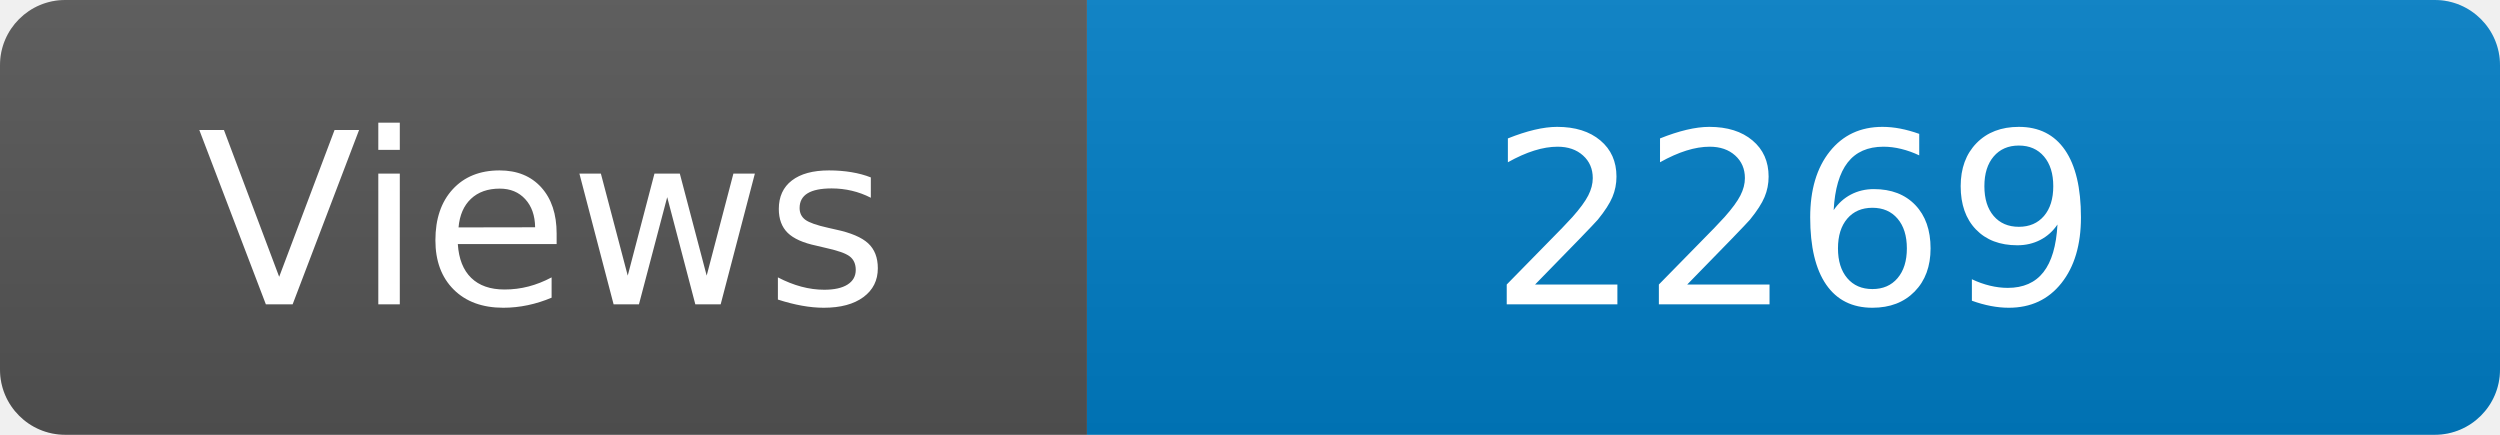
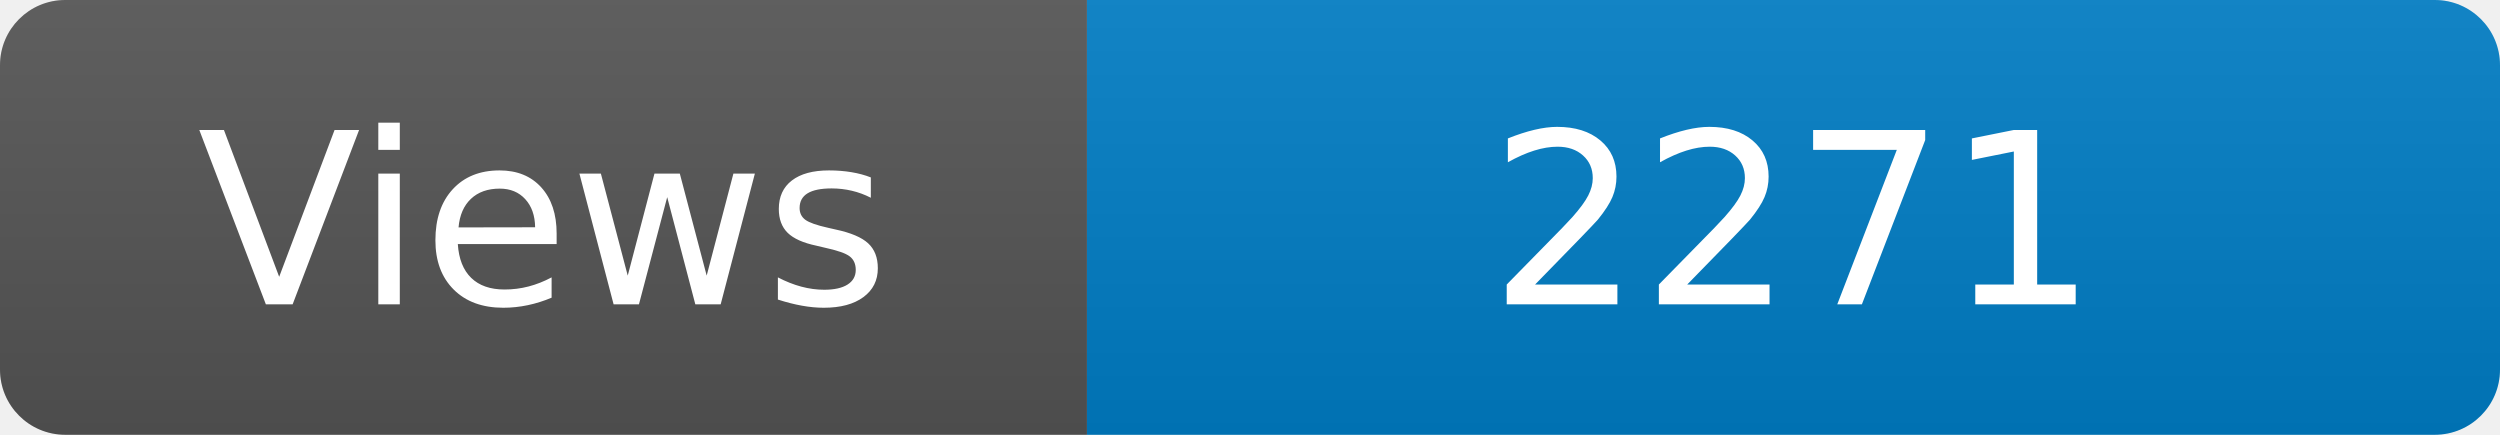
<svg xmlns="http://www.w3.org/2000/svg" width="115" height="20" role="img" aria-label="Maintained?: yes">
  <linearGradient id="s" x2="0" y2="100%">
    <stop offset="0" stop-color="#bbb" stop-opacity=".1" />
    <stop offset="1" stop-opacity=".1" />
  </linearGradient>
  <clipPath id="r">
    <rect width="115" height="20" rx="3" fill="#fff" />
  </clipPath>
  <g clip-path="url(#r)">
    <rect width="50" height="20" fill="#555" />
    <rect x="50" width="160" height="20" fill="#007ec6" />
    <rect width="115" height="20" fill="url(#s)" />
  </g>
  <g fill="#fff" text-anchor="middle" font-family="Verdana,Geneva,DejaVu Sans,sans-serif" font-size="110">
    <text x="250" y="140" transform="scale(.1)" fill="#fff">Views</text>
-     <text x="825" y="140" transform="scale(.1)" fill="#fff">2269</text>
+     <text x="825" y="140" transform="scale(.1)" fill="#fff">2271</text>
  </g>
</svg>
